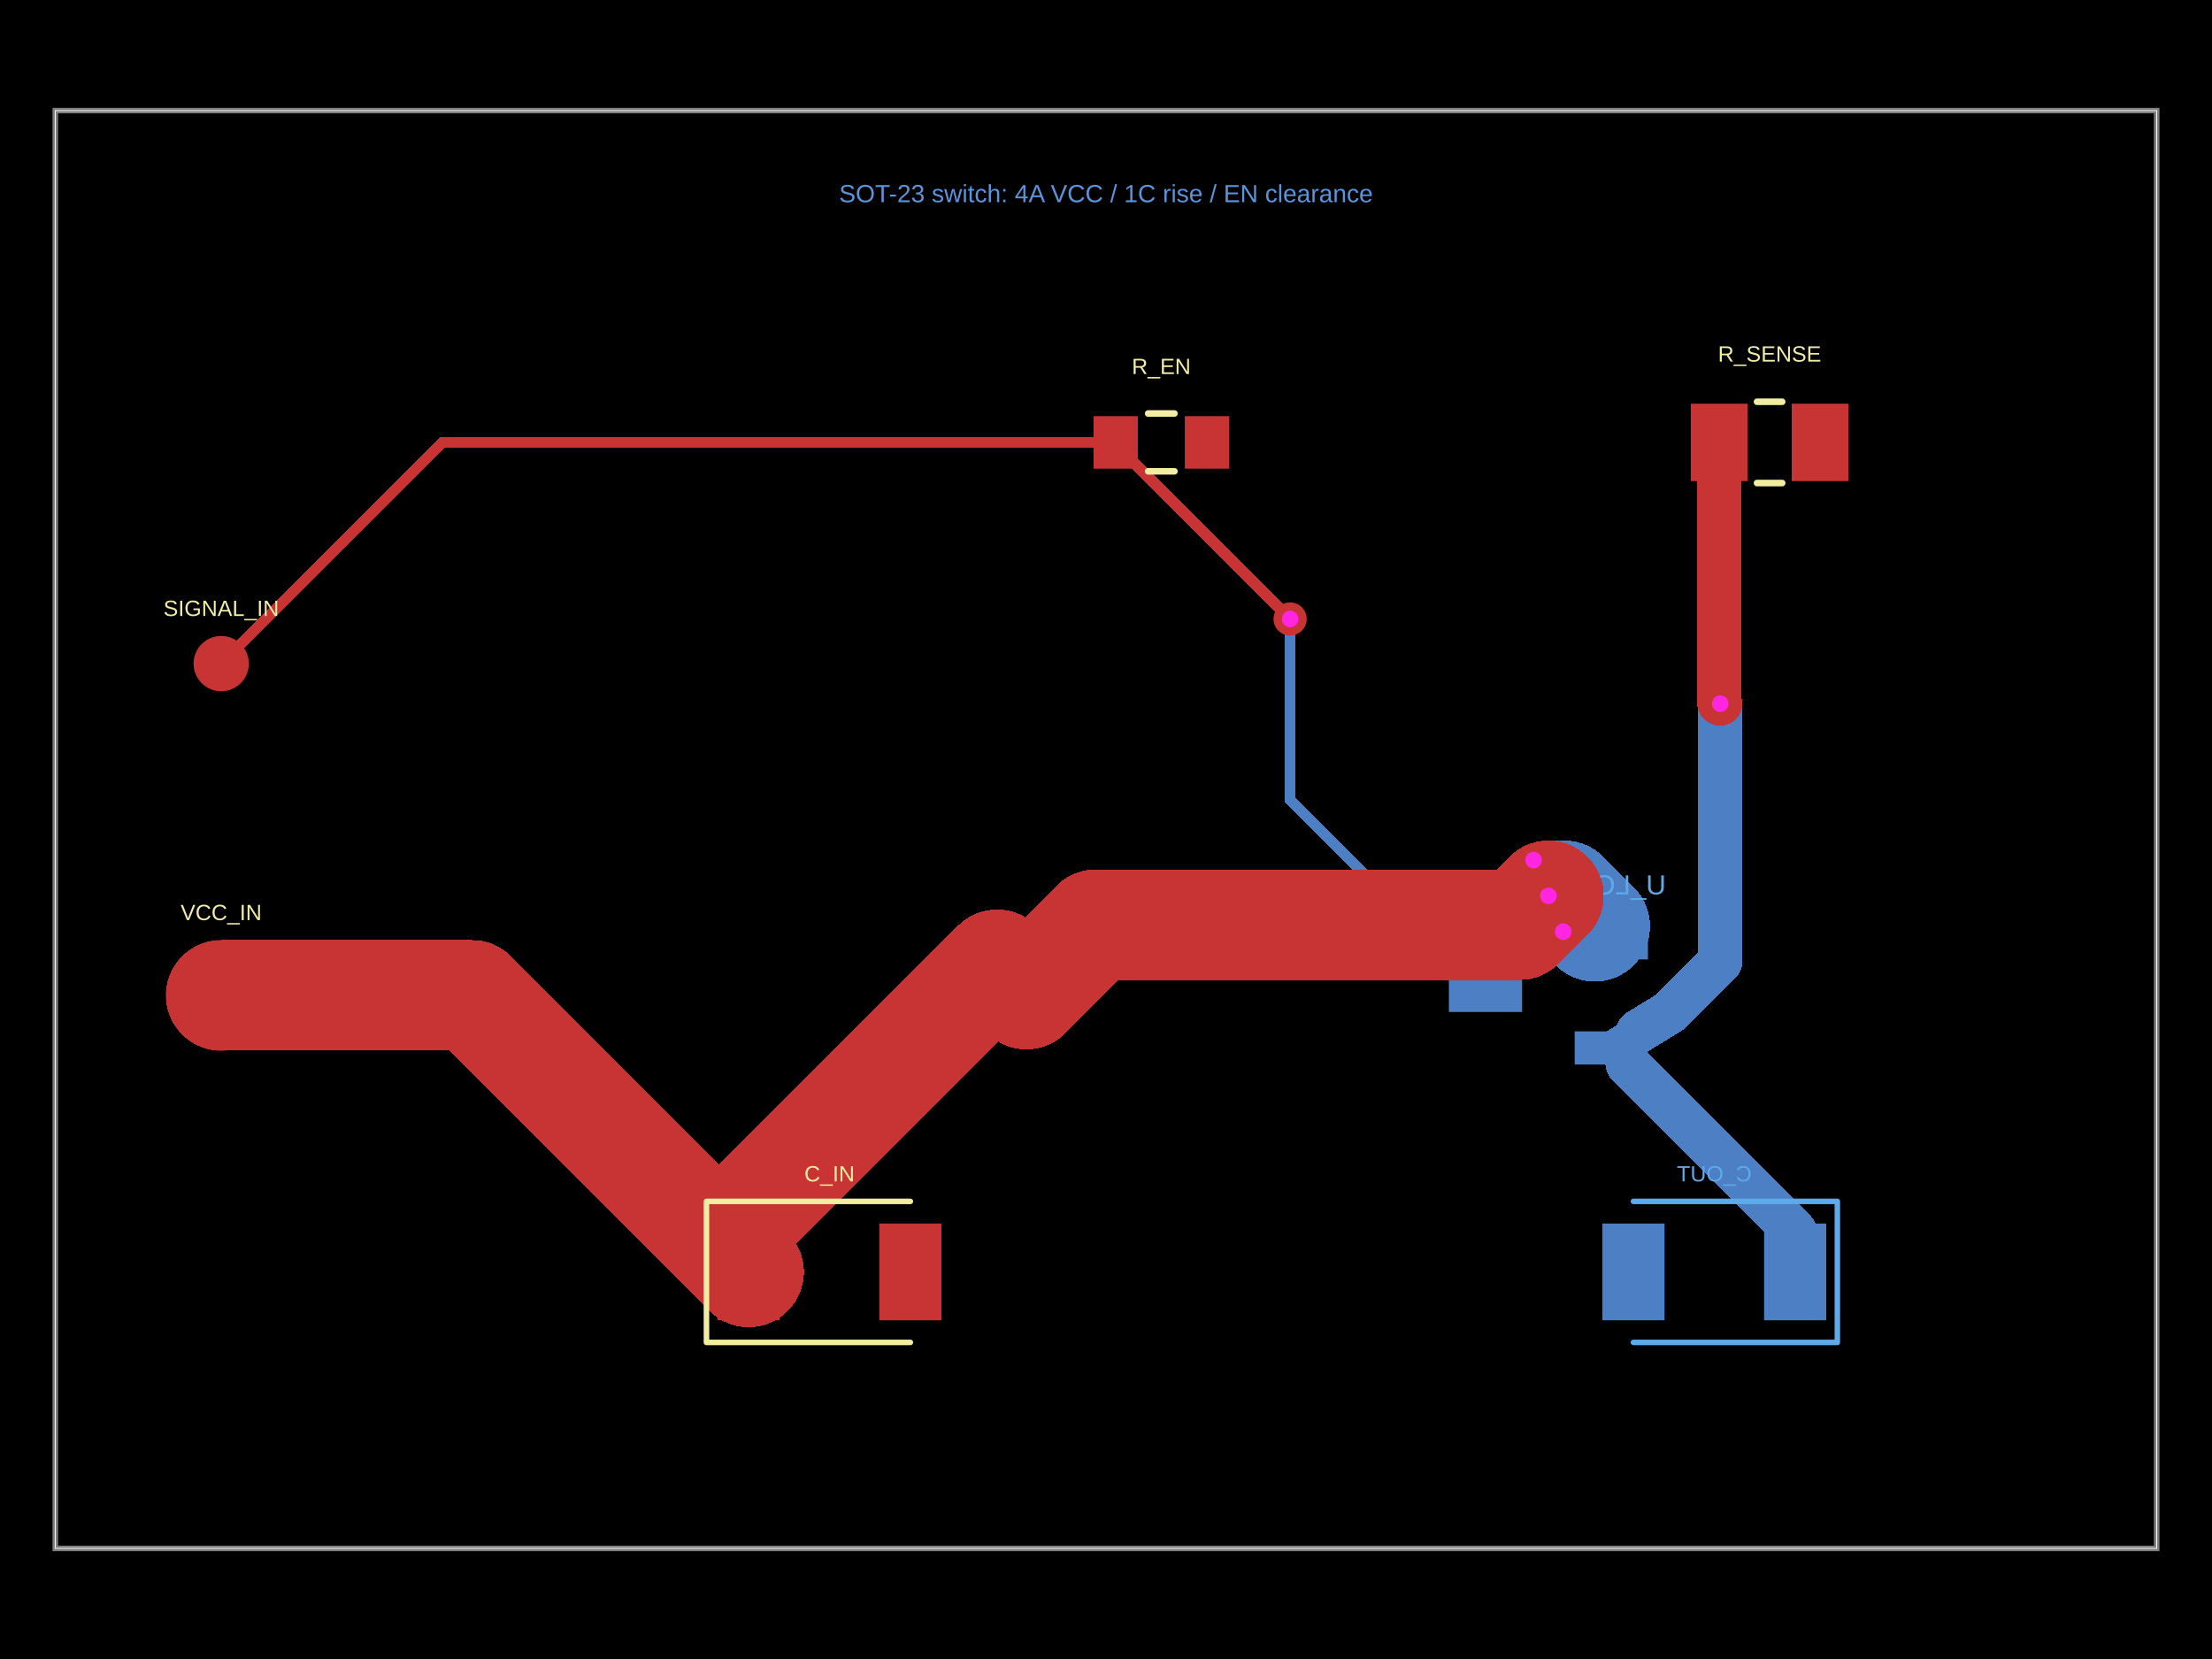
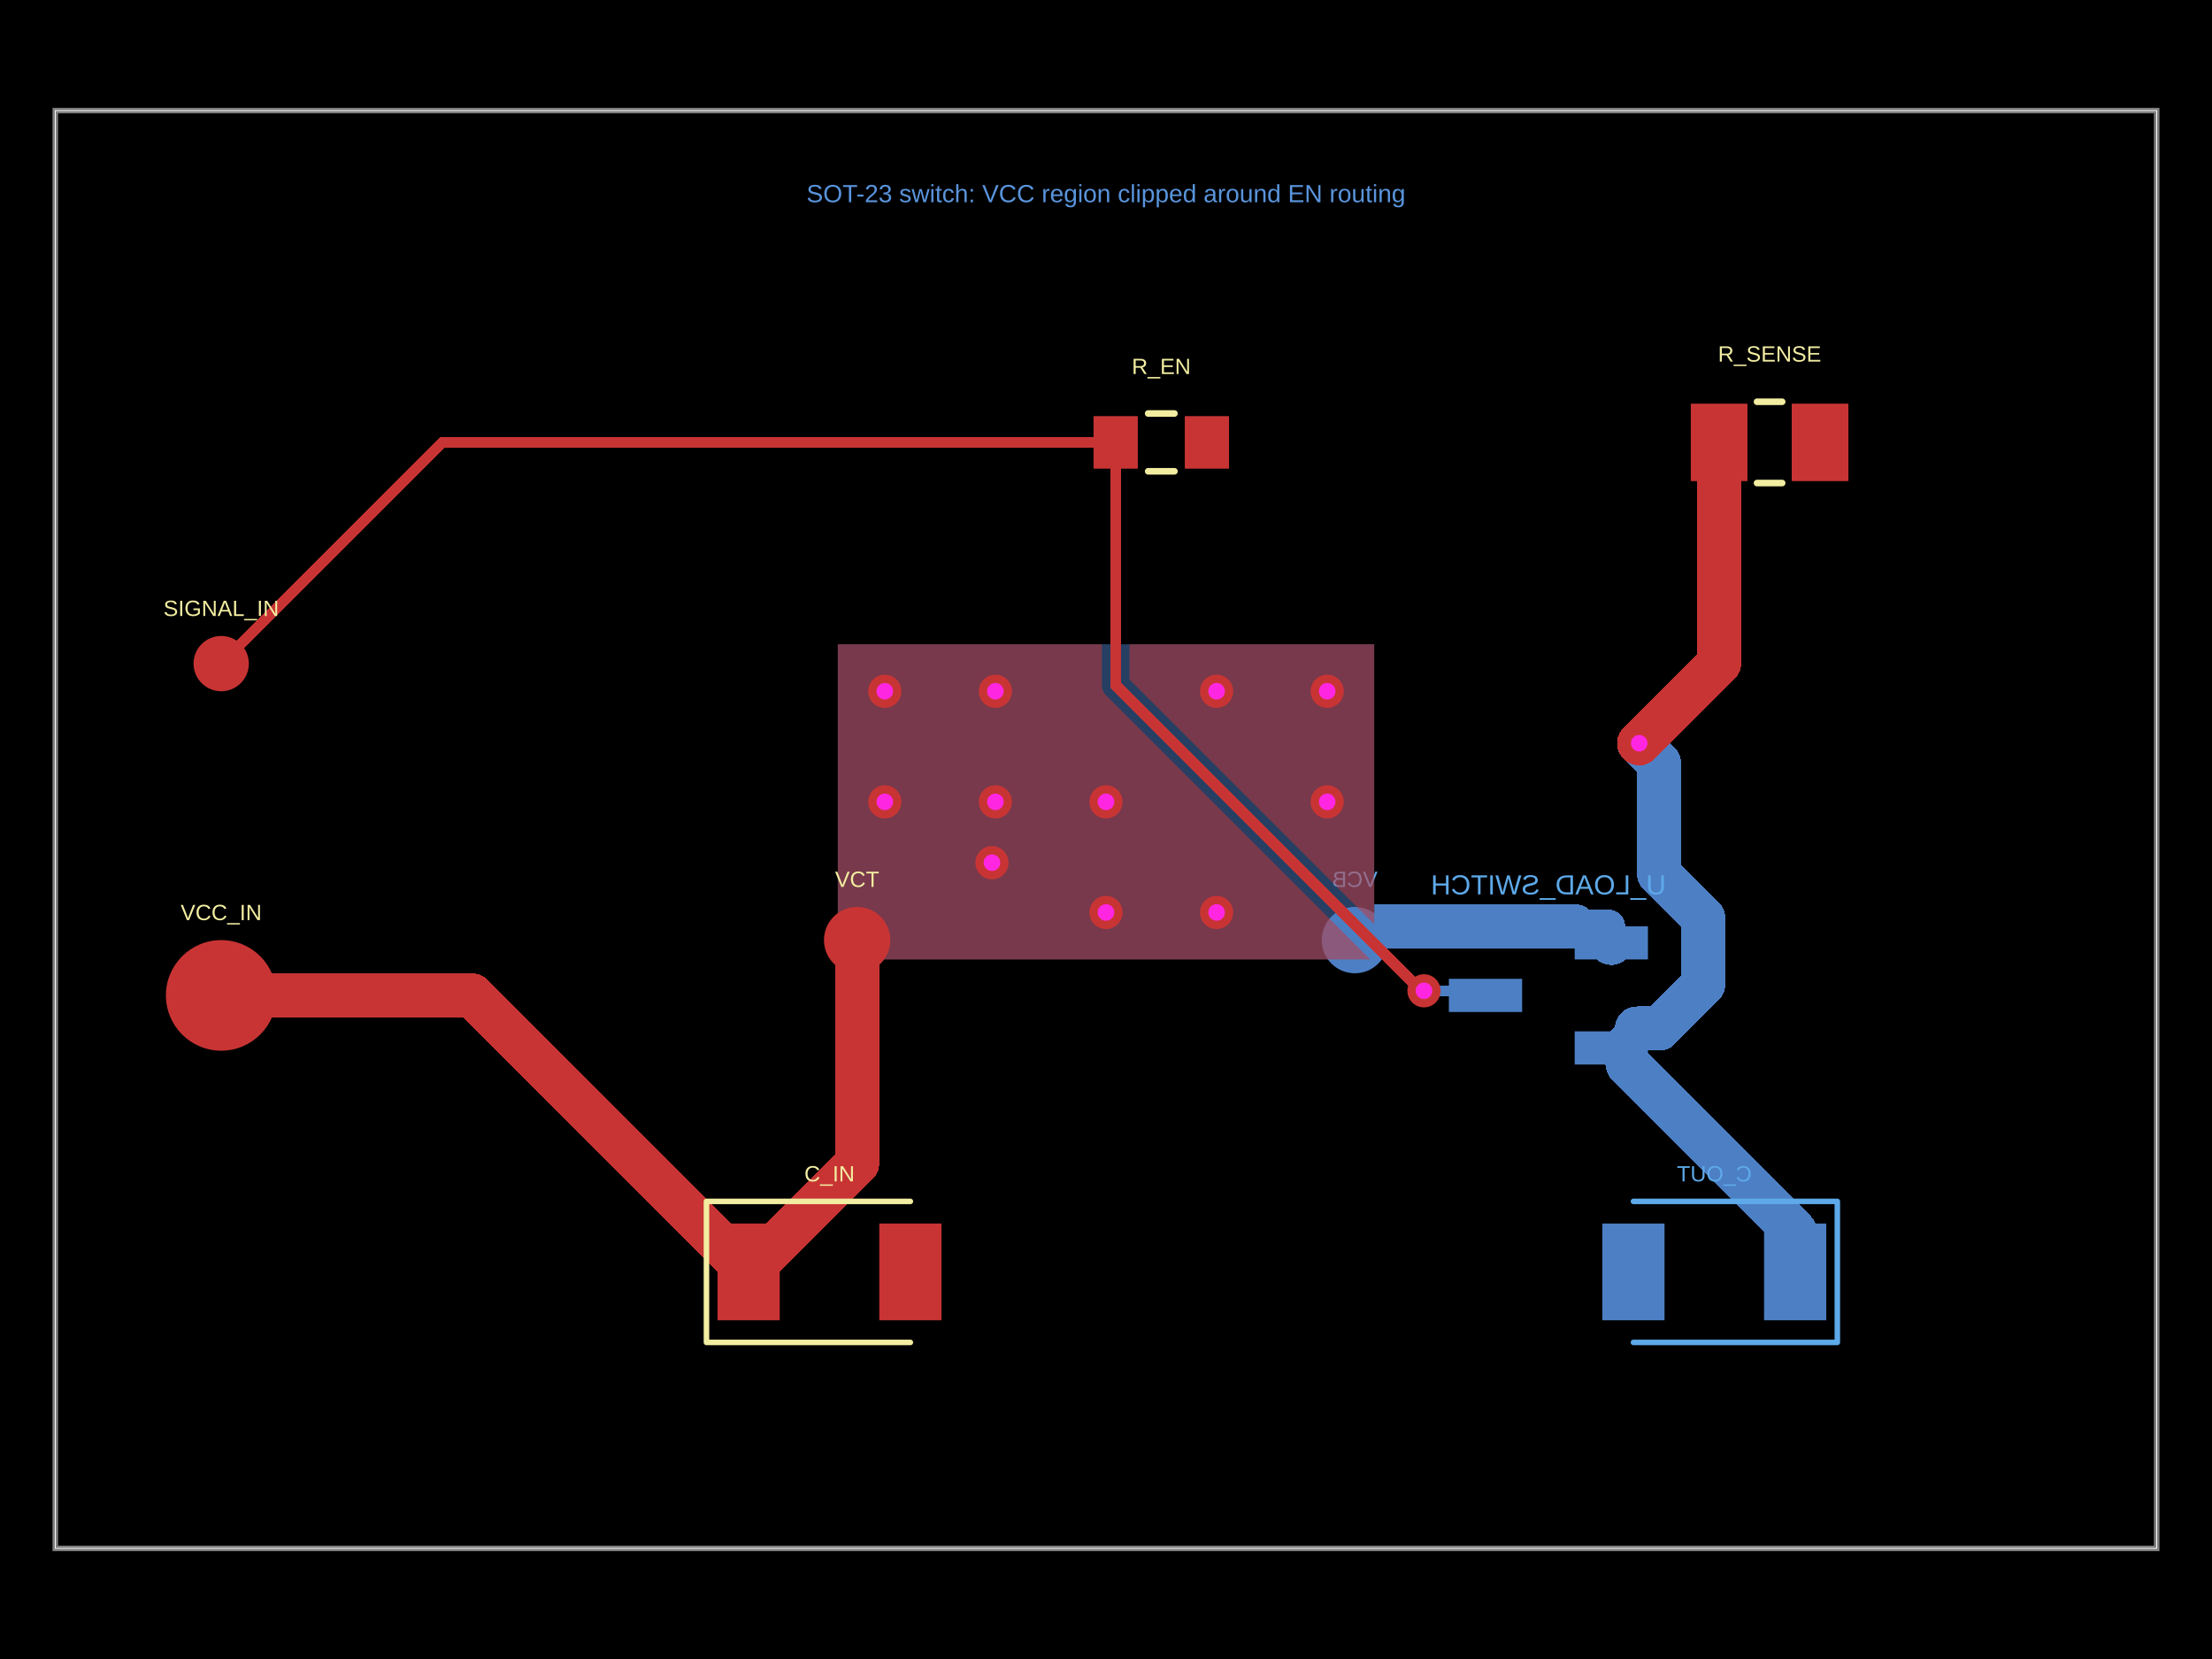
<svg xmlns="http://www.w3.org/2000/svg" width="800" height="600" data-software-used-string="@tscircuit/core@0.0.1653">
  <style />
+   <defs class="copper-pour-trace-mask-defs">
+     <mask id="copper-pour-trace-mask-top" maskUnits="userSpaceOnUse" x="0" y="0" width="800" height="600">
+       <rect x="0" y="0" width="800" height="600" fill="#fff" />
+       <path d="M 497 334.263 L 408.5 245.763 L 408.5 233 L 497 233 L 497 334.263 Z" fill-rule="evenodd" fill="#000" />
+       <path d="M 495.595 347 L 303 347 L 303 233 L 398.5 233 L 398.5 247.834 L 398.596 248.809 L 398.881 249.747 L 399.343 250.612 L 399.964 251.369 L 495.595 347 Z" fill-rule="evenodd" fill="#000" />
+     </mask>
+     <mask id="copper-pour-trace-mask-bottom" maskUnits="userSpaceOnUse" x="0" y="0" width="800" height="600">
+       <rect x="0" y="0" width="800" height="600" fill="#fff" />
+       <path d="M 303 347 L 303 233 L 497 233 L 497 347 L 303 347 Z" fill-rule="evenodd" fill="#000" />
+     </mask>
+   </defs>
  <rect class="boundary" x="0" y="0" fill="#000" width="800" height="600" data-type="pcb_background" data-pcb-layer="global" />
  <rect class="pcb-boundary" fill="none" stroke="#fff" stroke-width="0.3" x="20" y="40" width="760" height="520" data-type="pcb_boundary" data-pcb-layer="global" />
  <path class="pcb-board" d="M 20 560 L 780 560 L 780 40 L 20 40 Z" fill="none" stroke="rgba(255, 255, 255, 0.5)" stroke-width="2" data-type="pcb_board" data-pcb-layer="board" />
+   <circle class="pcb-pad" fill="rgb(77, 127, 196)" cx="490" cy="340" r="12" data-type="pcb_smtpad" data-pcb-layer="bottom" data-pad-name="VCB.pin1" data-pad-net-name="VCC_STITCH" />
  <rect class="pcb-pad" fill="rgb(77, 127, 196)" x="569.5" y="335" width="26.5" height="12" data-type="pcb_smtpad" data-pcb-layer="bottom" data-pad-name="U_LOAD_SWITCH.VIN" />
  <rect class="pcb-pad" fill="rgb(77, 127, 196)" x="569.5" y="373" width="26.5" height="12" data-type="pcb_smtpad" data-pcb-layer="bottom" data-pad-name="U_LOAD_SWITCH.VOUT" />
  <rect class="pcb-pad" fill="rgb(77, 127, 196)" x="524" y="354" width="26.5" height="12" data-type="pcb_smtpad" data-pcb-layer="bottom" data-pad-name="U_LOAD_SWITCH.EN" />
  <rect class="pcb-pad" fill="rgb(77, 127, 196)" x="638" y="442.5" width="22.5" height="35" data-type="pcb_smtpad" data-pcb-layer="bottom" data-pad-name="C_OUT.pin1" />
  <rect class="pcb-pad" fill="rgb(77, 127, 196)" x="579.5" y="442.5" width="22.5" height="35" data-type="pcb_smtpad" data-pcb-layer="bottom" data-pad-name="C_OUT.pin2" />
-   <path class="pcb-trace" stroke="rgb(77, 127, 196)" fill="none" d="M 582.75 379 L 588.75 385" stroke-width="12" stroke-linecap="round" stroke-linejoin="round" shape-rendering="crispEdges" data-type="pcb_trace" data-pcb-layer="bottom" />
-   <path class="pcb-trace" stroke="rgb(77, 127, 196)" fill="none" d="M 588.75 385 L 588.75 385" stroke-width="12" stroke-linecap="round" stroke-linejoin="round" shape-rendering="crispEdges" data-type="pcb_trace" data-pcb-layer="bottom" />
-   <path class="pcb-trace" stroke="rgb(77, 127, 196)" fill="none" d="M 588.75 385 L 646.25 442.5" stroke-width="16" stroke-linecap="round" stroke-linejoin="round" shape-rendering="crispEdges" data-type="pcb_trace" data-pcb-layer="bottom" />
-   <path class="pcb-trace" stroke="rgb(77, 127, 196)" fill="none" d="M 646.25 442.5 L 646.25 442.5" stroke-width="16" stroke-linecap="round" stroke-linejoin="round" shape-rendering="crispEdges" data-type="pcb_trace" data-pcb-layer="bottom" />
-   <path class="pcb-trace" stroke="rgb(77, 127, 196)" fill="none" d="M 646.25 442.5 L 649.25 445.5" stroke-width="16" stroke-linecap="round" stroke-linejoin="round" shape-rendering="crispEdges" data-type="pcb_trace" data-pcb-layer="bottom" />
-   <path class="pcb-trace" stroke="rgb(77, 127, 196)" fill="none" d="M 649.25 445.5 L 649.25 460" stroke-width="16" stroke-linecap="round" stroke-linejoin="round" shape-rendering="crispEdges" data-type="pcb_trace" data-pcb-layer="bottom" />
-   <path class="pcb-trace" stroke="rgb(77, 127, 196)" fill="none" d="M 582.75 379 L 592.558 373" stroke-width="12" stroke-linecap="round" stroke-linejoin="round" shape-rendering="crispEdges" data-type="pcb_trace" data-pcb-layer="bottom" />
-   <path class="pcb-trace" stroke="rgb(77, 127, 196)" fill="none" d="M 592.558 373 L 592.558 373" stroke-width="12" stroke-linecap="round" stroke-linejoin="round" shape-rendering="crispEdges" data-type="pcb_trace" data-pcb-layer="bottom" />
-   <path class="pcb-trace" stroke="rgb(77, 127, 196)" fill="none" d="M 592.558 373 L 604 366" stroke-width="16" stroke-linecap="round" stroke-linejoin="round" shape-rendering="crispEdges" data-type="pcb_trace" data-pcb-layer="bottom" />
-   <path class="pcb-trace" stroke="rgb(77, 127, 196)" fill="none" d="M 604 366 L 622.12 347.88" stroke-width="16" stroke-linecap="round" stroke-linejoin="round" shape-rendering="crispEdges" data-type="pcb_trace" data-pcb-layer="bottom" />
-   <path class="pcb-trace" stroke="rgb(77, 127, 196)" fill="none" d="M 622.12 347.88 L 622.12 254.5" stroke-width="16" stroke-linecap="round" stroke-linejoin="round" shape-rendering="crispEdges" data-type="pcb_trace" data-pcb-layer="bottom" />
-   <path class="pcb-trace" stroke="rgb(77, 127, 196)" fill="none" d="M 537.25 360 L 466.58 289.33" stroke-width="4" stroke-linecap="round" stroke-linejoin="round" shape-rendering="crispEdges" data-type="pcb_trace" data-pcb-layer="bottom" />
-   <path class="pcb-trace" stroke="rgb(77, 127, 196)" fill="none" d="M 466.58 289.33 L 466.58 223.86" stroke-width="4" stroke-linecap="round" stroke-linejoin="round" shape-rendering="crispEdges" data-type="pcb_trace" data-pcb-layer="bottom" />
-   <path class="pcb-trace" stroke="rgb(77, 127, 196)" fill="none" d="M 582.75 341 L 576.754 335" stroke-width="12" stroke-linecap="round" stroke-linejoin="round" shape-rendering="crispEdges" data-type="pcb_trace" data-pcb-layer="bottom" />
-   <path class="pcb-trace" stroke="rgb(77, 127, 196)" fill="none" d="M 576.754 335 L 576.754 335" stroke-width="12" stroke-linecap="round" stroke-linejoin="round" shape-rendering="crispEdges" data-type="pcb_trace" data-pcb-layer="bottom" />
-   <path class="pcb-trace" stroke="rgb(77, 127, 196)" fill="none" d="M 576.754 335 L 565.76 324" stroke-width="40" stroke-linecap="round" stroke-linejoin="round" shape-rendering="crispEdges" data-type="pcb_trace" data-pcb-layer="bottom" />
-   <path class="pcb-trace" stroke="rgb(77, 127, 196)" fill="none" d="M 565.76 324 L 560 324" stroke-width="40" stroke-linecap="round" stroke-linejoin="round" shape-rendering="crispEdges" data-type="pcb_trace" data-pcb-layer="bottom" />
-   <text x="0" y="0" dx="0" dy="0" fill="#5da9e9" font-family="Arial, sans-serif" font-size="10" text-anchor="middle" dominant-baseline="central" transform="matrix(-1,0,0,1,560,320)" class="pcb-silkscreen-text pcb-silkscreen-bottom" data-pcb-silkscreen-text-id="pcb_silkscreen_text_1" stroke="none" data-type="pcb_silkscreen_text" data-pcb-layer="bottom">U_LOAD_SWITCH</text>
-   <path class="pcb-silkscreen pcb-silkscreen-bottom" d="M 590.75 434.5 L 664.5 434.5 L 664.5 485.5 L 590.75 485.5" fill="none" stroke="#5da9e9" stroke-width="2" stroke-linecap="round" stroke-linejoin="round" data-pcb-component-id="pcb_component_4" data-pcb-silkscreen-path-id="pcb_silkscreen_path_1" data-type="pcb_silkscreen_path" data-pcb-layer="bottom" />
-   <text x="0" y="0" dx="0" dy="0" fill="#5da9e9" font-family="Arial, sans-serif" font-size="8" text-anchor="middle" dominant-baseline="central" transform="matrix(-1,0,0,1,620,424.5)" class="pcb-silkscreen-text pcb-silkscreen-bottom" data-pcb-silkscreen-text-id="pcb_silkscreen_text_4" stroke="none" data-type="pcb_silkscreen_text" data-pcb-layer="bottom">C_OUT</text>
+   <g class="pcb-trace-mask-group" mask="url(#copper-pour-trace-mask-bottom)">
+     <path class="pcb-trace" stroke="rgb(77, 127, 196)" fill="none" stroke-width="12" stroke-linecap="round" stroke-linejoin="round" shape-rendering="crispEdges" data-type="pcb_trace" data-pcb-layer="bottom" d="M 582.75 379 L 588.75 385 M 588.75 385 L 588.75 385 M 582.75 379 L 583.75 380 M 583.75 380 L 584 380 M 584 380 L 592 372 M 569.5 335 L 581.76 335 M 581.76 335 L 581.76 340" />
+     <path class="pcb-trace" stroke="rgb(77, 127, 196)" fill="none" stroke-width="16" stroke-linecap="round" stroke-linejoin="round" shape-rendering="crispEdges" data-type="pcb_trace" data-pcb-layer="bottom" d="M 588.75 385 L 646.25 442.5 M 646.25 442.5 L 646.25 442.5 M 646.25 442.5 L 649.25 445.5 M 649.25 445.5 L 649.25 460 M 592 372 L 600 372 M 600 372 L 616 356 M 616 356 L 616 332 M 616 332 L 600 316 M 600 316 L 600 276 M 600 276 L 592.84 268.84 M 592.84 268.84 L 592.84 268.8 M 490 340 L 490 335 M 490 335 L 502 335 M 502 335 L 502 335 M 502 335 L 569.5 335 M 569.5 335 L 569.5 335 M 581.76 340 L 582.75 341" />
+     <path class="pcb-trace" stroke="rgb(77, 127, 196)" fill="none" stroke-width="4" stroke-linecap="round" stroke-linejoin="round" shape-rendering="crispEdges" data-type="pcb_trace" data-pcb-layer="bottom" d="M 537.25 360 L 535.6 358.34 M 535.6 358.34 L 515 358.34" />
+   </g>
+   <path class="pcb-copper-pour pcb-copper-pour-brep" d="M 303 347 L 303 233 L 497 233 L 497 347 L 303 347 Z" fill-rule="evenodd" fill="rgb(77, 127, 196)" fill-opacity="0.5" data-type="pcb_copper_pour" data-pcb-layer="bottom" />
+   <text x="0" y="0" dx="0" dy="0" fill="#5da9e9" font-family="Arial, sans-serif" font-size="8" text-anchor="middle" dominant-baseline="central" transform="matrix(-1,0,0,1,490,318)" class="pcb-silkscreen-text pcb-silkscreen-bottom" data-pcb-silkscreen-text-id="pcb_silkscreen_text_2" stroke="none" data-type="pcb_silkscreen_text" data-pcb-layer="bottom">VCB</text>
+   <text x="0" y="0" dx="0" dy="0" fill="#5da9e9" font-family="Arial, sans-serif" font-size="10" text-anchor="middle" dominant-baseline="central" transform="matrix(-1,0,0,1,560,320)" class="pcb-silkscreen-text pcb-silkscreen-bottom" data-pcb-silkscreen-text-id="pcb_silkscreen_text_3" stroke="none" data-type="pcb_silkscreen_text" data-pcb-layer="bottom">U_LOAD_SWITCH</text>
+   <path class="pcb-silkscreen pcb-silkscreen-bottom" d="M 590.75 434.5 L 664.5 434.5 L 664.5 485.5 L 590.75 485.5" fill="none" stroke="#5da9e9" stroke-width="2" stroke-linecap="round" stroke-linejoin="round" data-pcb-component-id="pcb_component_6" data-pcb-silkscreen-path-id="pcb_silkscreen_path_1" data-type="pcb_silkscreen_path" data-pcb-layer="bottom" />
+   <text x="0" y="0" dx="0" dy="0" fill="#5da9e9" font-family="Arial, sans-serif" font-size="8" text-anchor="middle" dominant-baseline="central" transform="matrix(-1,0,0,1,620,424.5)" class="pcb-silkscreen-text pcb-silkscreen-bottom" data-pcb-silkscreen-text-id="pcb_silkscreen_text_6" stroke="none" data-type="pcb_silkscreen_text" data-pcb-layer="bottom">C_OUT</text>
  <circle class="pcb-pad" fill="rgb(200, 52, 52)" cx="80" cy="360" r="20" data-type="pcb_smtpad" data-pcb-layer="top" data-pad-name="VCC_IN.pin1" />
+   <circle class="pcb-pad" fill="rgb(200, 52, 52)" cx="310" cy="340" r="12" data-type="pcb_smtpad" data-pcb-layer="top" data-pad-name="VCT.pin1" data-pad-net-name="VCC_STITCH" />
  <circle class="pcb-pad" fill="rgb(200, 52, 52)" cx="80" cy="240" r="10" data-type="pcb_smtpad" data-pcb-layer="top" data-pad-name="SIGNAL_IN.pin1" />
  <rect class="pcb-pad" fill="rgb(200, 52, 52)" x="259.5" y="442.5" width="22.5" height="35" data-type="pcb_smtpad" data-pcb-layer="top" data-pad-name="C_IN.pin1" />
  <rect class="pcb-pad" fill="rgb(200, 52, 52)" x="318" y="442.5" width="22.5" height="35" data-type="pcb_smtpad" data-pcb-layer="top" data-pad-name="C_IN.pin2" />
  <rect class="pcb-pad" fill="rgb(200, 52, 52)" x="395.5" y="150.5" width="16" height="19" data-type="pcb_smtpad" data-pcb-layer="top" data-pad-name="R_EN.pin1" />
  <rect class="pcb-pad" fill="rgb(200, 52, 52)" x="428.5" y="150.5" width="16" height="19" data-type="pcb_smtpad" data-pcb-layer="top" data-pad-name="R_EN.pin2" />
  <rect class="pcb-pad" fill="rgb(200, 52, 52)" x="611.5" y="146" width="20.5" height="28" data-type="pcb_smtpad" data-pcb-layer="top" data-pad-name="R_SENSE.pin1" />
  <rect class="pcb-pad" fill="rgb(200, 52, 52)" x="648" y="146" width="20.5" height="28" data-type="pcb_smtpad" data-pcb-layer="top" data-pad-name="R_SENSE.pin2" />
-   <path class="pcb-trace" stroke="rgb(200, 52, 52)" fill="none" d="M 622.12 254.5 L 621.75 254.13" stroke-width="16" stroke-linecap="round" stroke-linejoin="round" shape-rendering="crispEdges" data-type="pcb_trace" data-pcb-layer="top" />
-   <path class="pcb-trace" stroke="rgb(200, 52, 52)" fill="none" d="M 621.75 254.13 L 621.75 250" stroke-width="16" stroke-linecap="round" stroke-linejoin="round" shape-rendering="crispEdges" data-type="pcb_trace" data-pcb-layer="top" />
-   <path class="pcb-trace" stroke="rgb(200, 52, 52)" fill="none" d="M 621.75 250 L 621.75 160" stroke-width="16" stroke-linecap="round" stroke-linejoin="round" shape-rendering="crispEdges" data-type="pcb_trace" data-pcb-layer="top" />
-   <path class="pcb-trace" stroke="rgb(200, 52, 52)" fill="none" d="M 466.58 223.86 L 466.425 223.705" stroke-width="4" stroke-linecap="round" stroke-linejoin="round" shape-rendering="crispEdges" data-type="pcb_trace" data-pcb-layer="top" />
-   <path class="pcb-trace" stroke="rgb(200, 52, 52)" fill="none" d="M 466.425 223.705 L 403.5 160.78" stroke-width="4" stroke-linecap="round" stroke-linejoin="round" shape-rendering="crispEdges" data-type="pcb_trace" data-pcb-layer="top" />
-   <path class="pcb-trace" stroke="rgb(200, 52, 52)" fill="none" d="M 403.5 160.78 L 403.5 160" stroke-width="4" stroke-linecap="round" stroke-linejoin="round" shape-rendering="crispEdges" data-type="pcb_trace" data-pcb-layer="top" />
-   <path class="pcb-trace" stroke="rgb(200, 52, 52)" fill="none" d="M 80 240 L 160 160" stroke-width="4" stroke-linecap="round" stroke-linejoin="round" shape-rendering="crispEdges" data-type="pcb_trace" data-pcb-layer="top" />
-   <path class="pcb-trace" stroke="rgb(200, 52, 52)" fill="none" d="M 160 160 L 403.5 160" stroke-width="4" stroke-linecap="round" stroke-linejoin="round" shape-rendering="crispEdges" data-type="pcb_trace" data-pcb-layer="top" />
-   <path class="pcb-trace" stroke="rgb(200, 52, 52)" fill="none" d="M 80 360 L 170.76 360" stroke-width="40" stroke-linecap="round" stroke-linejoin="round" shape-rendering="crispEdges" data-type="pcb_trace" data-pcb-layer="top" />
-   <path class="pcb-trace" stroke="rgb(200, 52, 52)" fill="none" d="M 170.76 360 L 170.76 360.01" stroke-width="40" stroke-linecap="round" stroke-linejoin="round" shape-rendering="crispEdges" data-type="pcb_trace" data-pcb-layer="top" />
-   <path class="pcb-trace" stroke="rgb(200, 52, 52)" fill="none" d="M 170.76 360.01 L 259.5 448.75" stroke-width="40" stroke-linecap="round" stroke-linejoin="round" shape-rendering="crispEdges" data-type="pcb_trace" data-pcb-layer="top" />
-   <path class="pcb-trace" stroke="rgb(200, 52, 52)" fill="none" d="M 259.5 448.75 L 259.5 448.75" stroke-width="40" stroke-linecap="round" stroke-linejoin="round" shape-rendering="crispEdges" data-type="pcb_trace" data-pcb-layer="top" />
-   <path class="pcb-trace" stroke="rgb(200, 52, 52)" fill="none" d="M 259.5 448.75 L 270.75 460" stroke-width="22.5" stroke-linecap="round" stroke-linejoin="round" shape-rendering="crispEdges" data-type="pcb_trace" data-pcb-layer="top" />
-   <path class="pcb-trace" stroke="rgb(200, 52, 52)" fill="none" d="M 560 324 L 559.89 324.11" stroke-width="40" stroke-linecap="round" stroke-linejoin="round" shape-rendering="crispEdges" data-type="pcb_trace" data-pcb-layer="top" />
-   <path class="pcb-trace" stroke="rgb(200, 52, 52)" fill="none" d="M 559.89 324.11 L 549.578 334.422" stroke-width="40" stroke-linecap="round" stroke-linejoin="round" shape-rendering="crispEdges" data-type="pcb_trace" data-pcb-layer="top" />
-   <path class="pcb-trace" stroke="rgb(200, 52, 52)" fill="none" d="M 549.578 334.422 L 549.18 334.422" stroke-width="40" stroke-linecap="round" stroke-linejoin="round" shape-rendering="crispEdges" data-type="pcb_trace" data-pcb-layer="top" />
-   <path class="pcb-trace" stroke="rgb(200, 52, 52)" fill="none" d="M 549.18 334.422 L 510.967 334.422" stroke-width="40" stroke-linecap="round" stroke-linejoin="round" shape-rendering="crispEdges" data-type="pcb_trace" data-pcb-layer="top" />
-   <path class="pcb-trace" stroke="rgb(200, 52, 52)" fill="none" d="M 510.967 334.422 L 472.754 334.422" stroke-width="40" stroke-linecap="round" stroke-linejoin="round" shape-rendering="crispEdges" data-type="pcb_trace" data-pcb-layer="top" />
-   <path class="pcb-trace" stroke="rgb(200, 52, 52)" fill="none" d="M 472.754 334.422 L 434.541 334.422" stroke-width="40" stroke-linecap="round" stroke-linejoin="round" shape-rendering="crispEdges" data-type="pcb_trace" data-pcb-layer="top" />
-   <path class="pcb-trace" stroke="rgb(200, 52, 52)" fill="none" d="M 434.541 334.422 L 396.328 334.422" stroke-width="40" stroke-linecap="round" stroke-linejoin="round" shape-rendering="crispEdges" data-type="pcb_trace" data-pcb-layer="top" />
-   <path class="pcb-trace" stroke="rgb(200, 52, 52)" fill="none" d="M 396.328 334.422 L 371.212 359.538" stroke-width="40" stroke-linecap="round" stroke-linejoin="round" shape-rendering="crispEdges" data-type="pcb_trace" data-pcb-layer="top" />
-   <path class="pcb-trace" stroke="rgb(200, 52, 52)" fill="none" d="M 371.212 359.538 L 360.606 348.931" stroke-width="40" stroke-linecap="round" stroke-linejoin="round" shape-rendering="crispEdges" data-type="pcb_trace" data-pcb-layer="top" />
-   <path class="pcb-trace" stroke="rgb(200, 52, 52)" fill="none" d="M 360.606 348.931 L 260.143 449.393" stroke-width="40" stroke-linecap="round" stroke-linejoin="round" shape-rendering="crispEdges" data-type="pcb_trace" data-pcb-layer="top" />
-   <path class="pcb-trace" stroke="rgb(200, 52, 52)" fill="none" d="M 260.143 449.393 L 270.75 460" stroke-width="40" stroke-linecap="round" stroke-linejoin="round" shape-rendering="crispEdges" data-type="pcb_trace" data-pcb-layer="top" />
+   <g class="pcb-trace-mask-group" mask="url(#copper-pour-trace-mask-top)">
+     <path class="pcb-trace" stroke="rgb(200, 52, 52)" fill="none" stroke-width="16" stroke-linecap="round" stroke-linejoin="round" shape-rendering="crispEdges" data-type="pcb_trace" data-pcb-layer="top" d="M 592.84 268.8 L 594.238 267.402 M 594.238 267.402 L 603.408 258.232 M 603.408 258.232 L 612.579 249.061 M 612.579 249.061 L 621.75 239.89 M 621.75 239.89 L 621.75 223.912 M 621.75 223.912 L 621.75 207.934 M 621.75 207.934 L 621.75 191.956 M 621.75 191.956 L 621.75 175.978 M 621.75 175.978 L 621.75 160 M 310 340 L 310 420.75 M 310 420.75 L 270.75 460 M 80 360 L 170.76 360 M 170.76 360 L 170.76 360.01 M 170.76 360.01 L 270.75 460" />
+     <path class="pcb-trace" stroke="rgb(200, 52, 52)" fill="none" stroke-width="4" stroke-linecap="round" stroke-linejoin="round" shape-rendering="crispEdges" data-type="pcb_trace" data-pcb-layer="top" d="M 515 358.34 L 514.28 357.62 M 514.28 357.62 L 513.286 357.62 M 513.286 357.62 L 403.5 247.834 M 403.5 247.834 L 403.5 160 M 80 240 L 160 160 M 160 160 L 403.5 160" />
+   </g>
+   <path class="pcb-copper-pour pcb-copper-pour-brep" d="M 497 334.263 L 408.5 245.763 L 408.5 233 L 497 233 L 497 334.263 Z" fill-rule="evenodd" fill="rgb(200, 52, 52)" fill-opacity="0.5" data-type="pcb_copper_pour" data-pcb-layer="top" />
+   <path class="pcb-copper-pour pcb-copper-pour-brep" d="M 495.595 347 L 303 347 L 303 233 L 398.5 233 L 398.5 247.834 L 398.596 248.809 L 398.881 249.747 L 399.343 250.612 L 399.964 251.369 L 495.595 347 Z" fill-rule="evenodd" fill="rgb(200, 52, 52)" fill-opacity="0.5" data-type="pcb_copper_pour" data-pcb-layer="top" />
  <text x="0" y="0" dx="0" dy="0" fill="#f2eda1" font-family="Arial, sans-serif" font-size="8" text-anchor="middle" dominant-baseline="central" transform="matrix(1,0,0,1,80,330)" class="pcb-silkscreen-text pcb-silkscreen-top" data-pcb-silkscreen-text-id="pcb_silkscreen_text_0" stroke="none" data-type="pcb_silkscreen_text" data-pcb-layer="top">VCC_IN</text>
-   <text x="0" y="0" dx="0" dy="0" fill="#f2eda1" font-family="Arial, sans-serif" font-size="8" text-anchor="middle" dominant-baseline="central" transform="matrix(1,0,0,1,80,220)" class="pcb-silkscreen-text pcb-silkscreen-top" data-pcb-silkscreen-text-id="pcb_silkscreen_text_2" stroke="none" data-type="pcb_silkscreen_text" data-pcb-layer="top">SIGNAL_IN</text>
-   <path class="pcb-silkscreen pcb-silkscreen-top" d="M 329.25 434.5 L 255.5 434.5 L 255.5 485.5 L 329.25 485.5" fill="none" stroke="#f2eda1" stroke-width="2" stroke-linecap="round" stroke-linejoin="round" data-pcb-component-id="pcb_component_3" data-pcb-silkscreen-path-id="pcb_silkscreen_path_0" data-type="pcb_silkscreen_path" data-pcb-layer="top" />
-   <text x="0" y="0" dx="0" dy="0" fill="#f2eda1" font-family="Arial, sans-serif" font-size="8" text-anchor="middle" dominant-baseline="central" transform="matrix(1,0,0,1,300,424.5)" class="pcb-silkscreen-text pcb-silkscreen-top" data-pcb-silkscreen-text-id="pcb_silkscreen_text_3" stroke="none" data-type="pcb_silkscreen_text" data-pcb-layer="top">C_IN</text>
-   <path class="pcb-silkscreen pcb-silkscreen-top" d="M 415.255 149.55 L 424.745 149.55" fill="none" stroke="#f2eda1" stroke-width="2.4" stroke-linecap="round" stroke-linejoin="round" data-pcb-component-id="pcb_component_5" data-pcb-silkscreen-path-id="pcb_silkscreen_path_2" data-type="pcb_silkscreen_path" data-pcb-layer="top" />
-   <path class="pcb-silkscreen pcb-silkscreen-top" d="M 415.255 170.45 L 424.745 170.45" fill="none" stroke="#f2eda1" stroke-width="2.4" stroke-linecap="round" stroke-linejoin="round" data-pcb-component-id="pcb_component_5" data-pcb-silkscreen-path-id="pcb_silkscreen_path_3" data-type="pcb_silkscreen_path" data-pcb-layer="top" />
-   <text x="0" y="0" dx="0" dy="0" fill="#f2eda1" font-family="Arial, sans-serif" font-size="8" text-anchor="middle" dominant-baseline="central" transform="matrix(1,0,0,1,420,132.5)" class="pcb-silkscreen-text pcb-silkscreen-top" data-pcb-silkscreen-text-id="pcb_silkscreen_text_5" stroke="none" data-type="pcb_silkscreen_text" data-pcb-layer="top">R_EN</text>
-   <path class="pcb-silkscreen pcb-silkscreen-top" d="M 635.459 145.3 L 644.541 145.3" fill="none" stroke="#f2eda1" stroke-width="2.4" stroke-linecap="round" stroke-linejoin="round" data-pcb-component-id="pcb_component_6" data-pcb-silkscreen-path-id="pcb_silkscreen_path_4" data-type="pcb_silkscreen_path" data-pcb-layer="top" />
-   <path class="pcb-silkscreen pcb-silkscreen-top" d="M 635.459 174.7 L 644.541 174.7" fill="none" stroke="#f2eda1" stroke-width="2.4" stroke-linecap="round" stroke-linejoin="round" data-pcb-component-id="pcb_component_6" data-pcb-silkscreen-path-id="pcb_silkscreen_path_5" data-type="pcb_silkscreen_path" data-pcb-layer="top" />
-   <text x="0" y="0" dx="0" dy="0" fill="#f2eda1" font-family="Arial, sans-serif" font-size="8" text-anchor="middle" dominant-baseline="central" transform="matrix(1,0,0,1,640,128)" class="pcb-silkscreen-text pcb-silkscreen-top" data-pcb-silkscreen-text-id="pcb_silkscreen_text_6" stroke="none" data-type="pcb_silkscreen_text" data-pcb-layer="top">R_SENSE</text>
+   <text x="0" y="0" dx="0" dy="0" fill="#f2eda1" font-family="Arial, sans-serif" font-size="8" text-anchor="middle" dominant-baseline="central" transform="matrix(1,0,0,1,310,318)" class="pcb-silkscreen-text pcb-silkscreen-top" data-pcb-silkscreen-text-id="pcb_silkscreen_text_1" stroke="none" data-type="pcb_silkscreen_text" data-pcb-layer="top">VCT</text>
+   <text x="0" y="0" dx="0" dy="0" fill="#f2eda1" font-family="Arial, sans-serif" font-size="8" text-anchor="middle" dominant-baseline="central" transform="matrix(1,0,0,1,80,220)" class="pcb-silkscreen-text pcb-silkscreen-top" data-pcb-silkscreen-text-id="pcb_silkscreen_text_4" stroke="none" data-type="pcb_silkscreen_text" data-pcb-layer="top">SIGNAL_IN</text>
+   <path class="pcb-silkscreen pcb-silkscreen-top" d="M 329.25 434.5 L 255.5 434.5 L 255.5 485.5 L 329.25 485.5" fill="none" stroke="#f2eda1" stroke-width="2" stroke-linecap="round" stroke-linejoin="round" data-pcb-component-id="pcb_component_5" data-pcb-silkscreen-path-id="pcb_silkscreen_path_0" data-type="pcb_silkscreen_path" data-pcb-layer="top" />
+   <text x="0" y="0" dx="0" dy="0" fill="#f2eda1" font-family="Arial, sans-serif" font-size="8" text-anchor="middle" dominant-baseline="central" transform="matrix(1,0,0,1,300,424.5)" class="pcb-silkscreen-text pcb-silkscreen-top" data-pcb-silkscreen-text-id="pcb_silkscreen_text_5" stroke="none" data-type="pcb_silkscreen_text" data-pcb-layer="top">C_IN</text>
+   <path class="pcb-silkscreen pcb-silkscreen-top" d="M 415.255 149.55 L 424.745 149.55" fill="none" stroke="#f2eda1" stroke-width="2.4" stroke-linecap="round" stroke-linejoin="round" data-pcb-component-id="pcb_component_7" data-pcb-silkscreen-path-id="pcb_silkscreen_path_2" data-type="pcb_silkscreen_path" data-pcb-layer="top" />
+   <path class="pcb-silkscreen pcb-silkscreen-top" d="M 415.255 170.45 L 424.745 170.45" fill="none" stroke="#f2eda1" stroke-width="2.4" stroke-linecap="round" stroke-linejoin="round" data-pcb-component-id="pcb_component_7" data-pcb-silkscreen-path-id="pcb_silkscreen_path_3" data-type="pcb_silkscreen_path" data-pcb-layer="top" />
+   <text x="0" y="0" dx="0" dy="0" fill="#f2eda1" font-family="Arial, sans-serif" font-size="8" text-anchor="middle" dominant-baseline="central" transform="matrix(1,0,0,1,420,132.5)" class="pcb-silkscreen-text pcb-silkscreen-top" data-pcb-silkscreen-text-id="pcb_silkscreen_text_7" stroke="none" data-type="pcb_silkscreen_text" data-pcb-layer="top">R_EN</text>
+   <path class="pcb-silkscreen pcb-silkscreen-top" d="M 635.459 145.3 L 644.541 145.3" fill="none" stroke="#f2eda1" stroke-width="2.4" stroke-linecap="round" stroke-linejoin="round" data-pcb-component-id="pcb_component_8" data-pcb-silkscreen-path-id="pcb_silkscreen_path_4" data-type="pcb_silkscreen_path" data-pcb-layer="top" />
+   <path class="pcb-silkscreen pcb-silkscreen-top" d="M 635.459 174.7 L 644.541 174.7" fill="none" stroke="#f2eda1" stroke-width="2.4" stroke-linecap="round" stroke-linejoin="round" data-pcb-component-id="pcb_component_8" data-pcb-silkscreen-path-id="pcb_silkscreen_path_5" data-type="pcb_silkscreen_path" data-pcb-layer="top" />
+   <text x="0" y="0" dx="0" dy="0" fill="#f2eda1" font-family="Arial, sans-serif" font-size="8" text-anchor="middle" dominant-baseline="central" transform="matrix(1,0,0,1,640,128)" class="pcb-silkscreen-text pcb-silkscreen-top" data-pcb-silkscreen-text-id="pcb_silkscreen_text_8" stroke="none" data-type="pcb_silkscreen_text" data-pcb-layer="top">R_SENSE</text>
  <g data-type="pcb_via" data-pcb-layer="through">
-     <circle class="pcb-hole-outer" fill="rgb(200, 52, 52)" cx="622.12" cy="254.5" r="6" data-type="pcb_via" data-pcb-layer="top" />
-     <circle class="pcb-hole-inner" fill="#FF26E2" cx="622.12" cy="254.5" r="3" data-type="pcb_via" data-pcb-layer="drill" />
+     <circle class="pcb-hole-outer" fill="rgb(200, 52, 52)" cx="592.84" cy="268.8" r="6" data-type="pcb_via" data-pcb-layer="top" />
+     <circle class="pcb-hole-inner" fill="#FF26E2" cx="592.84" cy="268.8" r="3" data-type="pcb_via" data-pcb-layer="drill" />
  </g>
  <g data-type="pcb_via" data-pcb-layer="through">
-     <circle class="pcb-hole-outer" fill="rgb(200, 52, 52)" cx="466.58" cy="223.86" r="6" data-type="pcb_via" data-pcb-layer="top" />
-     <circle class="pcb-hole-inner" fill="#FF26E2" cx="466.58" cy="223.86" r="3" data-type="pcb_via" data-pcb-layer="drill" />
+     <circle class="pcb-hole-outer" fill="rgb(200, 52, 52)" cx="515" cy="358.34" r="6" data-type="pcb_via" data-pcb-layer="top" />
+     <circle class="pcb-hole-inner" fill="#FF26E2" cx="515" cy="358.34" r="3" data-type="pcb_via" data-pcb-layer="drill" />
  </g>
  <g data-type="pcb_via" data-pcb-layer="through">
-     <circle class="pcb-hole-outer" fill="rgb(200, 52, 52)" cx="560" cy="324" r="6" data-type="pcb_via" data-pcb-layer="top" />
-     <circle class="pcb-hole-inner" fill="#FF26E2" cx="560" cy="324" r="3" data-type="pcb_via" data-pcb-layer="drill" />
+     <circle class="pcb-hole-outer" fill="rgb(200, 52, 52)" cx="358.76" cy="312" r="6" data-type="pcb_via" data-pcb-layer="top" />
+     <circle class="pcb-hole-inner" fill="#FF26E2" cx="358.76" cy="312" r="3" data-type="pcb_via" data-pcb-layer="drill" />
  </g>
  <g data-type="pcb_via" data-pcb-layer="through">
-     <circle class="pcb-hole-outer" fill="rgb(200, 52, 52)" cx="565.358" cy="336.934" r="6" data-type="pcb_via" data-pcb-layer="top" />
-     <circle class="pcb-hole-inner" fill="#FF26E2" cx="565.358" cy="336.934" r="3" data-type="pcb_via" data-pcb-layer="drill" />
+     <circle class="pcb-hole-outer" fill="rgb(200, 52, 52)" cx="400" cy="330" r="6" data-type="pcb_via" data-pcb-layer="top" />
+     <circle class="pcb-hole-inner" fill="#FF26E2" cx="400" cy="330" r="3" data-type="pcb_via" data-pcb-layer="drill" />
  </g>
  <g data-type="pcb_via" data-pcb-layer="through">
-     <circle class="pcb-hole-outer" fill="rgb(200, 52, 52)" cx="554.642" cy="311.066" r="6" data-type="pcb_via" data-pcb-layer="top" />
-     <circle class="pcb-hole-inner" fill="#FF26E2" cx="554.642" cy="311.066" r="3" data-type="pcb_via" data-pcb-layer="drill" />
+     <circle class="pcb-hole-outer" fill="rgb(200, 52, 52)" cx="440" cy="330" r="6" data-type="pcb_via" data-pcb-layer="top" />
+     <circle class="pcb-hole-inner" fill="#FF26E2" cx="440" cy="330" r="3" data-type="pcb_via" data-pcb-layer="drill" />
  </g>
-   <text x="400" y="70" fill="rgb(89, 148, 220)" font-family="Arial, sans-serif" font-size="9" text-anchor="middle" dominant-baseline="central" class="pcb-note-text" data-type="pcb_note_text" data-pcb-note-text-id="pcb_note_text_0" data-pcb-layer="overlay">SOT-23 switch: 4A VCC / 1C rise / EN clearance</text>
+   <g data-type="pcb_via" data-pcb-layer="through">
+     <circle class="pcb-hole-outer" fill="rgb(200, 52, 52)" cx="320" cy="290" r="6" data-type="pcb_via" data-pcb-layer="top" />
+     <circle class="pcb-hole-inner" fill="#FF26E2" cx="320" cy="290" r="3" data-type="pcb_via" data-pcb-layer="drill" />
+   </g>
+   <g data-type="pcb_via" data-pcb-layer="through">
+     <circle class="pcb-hole-outer" fill="rgb(200, 52, 52)" cx="360" cy="290" r="6" data-type="pcb_via" data-pcb-layer="top" />
+     <circle class="pcb-hole-inner" fill="#FF26E2" cx="360" cy="290" r="3" data-type="pcb_via" data-pcb-layer="drill" />
+   </g>
+   <g data-type="pcb_via" data-pcb-layer="through">
+     <circle class="pcb-hole-outer" fill="rgb(200, 52, 52)" cx="400" cy="290" r="6" data-type="pcb_via" data-pcb-layer="top" />
+     <circle class="pcb-hole-inner" fill="#FF26E2" cx="400" cy="290" r="3" data-type="pcb_via" data-pcb-layer="drill" />
+   </g>
+   <g data-type="pcb_via" data-pcb-layer="through">
+     <circle class="pcb-hole-outer" fill="rgb(200, 52, 52)" cx="480" cy="290" r="6" data-type="pcb_via" data-pcb-layer="top" />
+     <circle class="pcb-hole-inner" fill="#FF26E2" cx="480" cy="290" r="3" data-type="pcb_via" data-pcb-layer="drill" />
+   </g>
+   <g data-type="pcb_via" data-pcb-layer="through">
+     <circle class="pcb-hole-outer" fill="rgb(200, 52, 52)" cx="320" cy="250" r="6" data-type="pcb_via" data-pcb-layer="top" />
+     <circle class="pcb-hole-inner" fill="#FF26E2" cx="320" cy="250" r="3" data-type="pcb_via" data-pcb-layer="drill" />
+   </g>
+   <g data-type="pcb_via" data-pcb-layer="through">
+     <circle class="pcb-hole-outer" fill="rgb(200, 52, 52)" cx="360" cy="250" r="6" data-type="pcb_via" data-pcb-layer="top" />
+     <circle class="pcb-hole-inner" fill="#FF26E2" cx="360" cy="250" r="3" data-type="pcb_via" data-pcb-layer="drill" />
+   </g>
+   <g data-type="pcb_via" data-pcb-layer="through">
+     <circle class="pcb-hole-outer" fill="rgb(200, 52, 52)" cx="440" cy="250" r="6" data-type="pcb_via" data-pcb-layer="top" />
+     <circle class="pcb-hole-inner" fill="#FF26E2" cx="440" cy="250" r="3" data-type="pcb_via" data-pcb-layer="drill" />
+   </g>
+   <g data-type="pcb_via" data-pcb-layer="through">
+     <circle class="pcb-hole-outer" fill="rgb(200, 52, 52)" cx="480" cy="250" r="6" data-type="pcb_via" data-pcb-layer="top" />
+     <circle class="pcb-hole-inner" fill="#FF26E2" cx="480" cy="250" r="3" data-type="pcb_via" data-pcb-layer="drill" />
+   </g>
+   <text x="400" y="70" fill="rgb(89, 148, 220)" font-family="Arial, sans-serif" font-size="9" text-anchor="middle" dominant-baseline="central" class="pcb-note-text" data-type="pcb_note_text" data-pcb-note-text-id="pcb_note_text_0" data-pcb-layer="overlay">SOT-23 switch: VCC region clipped around EN routing</text>
</svg>
